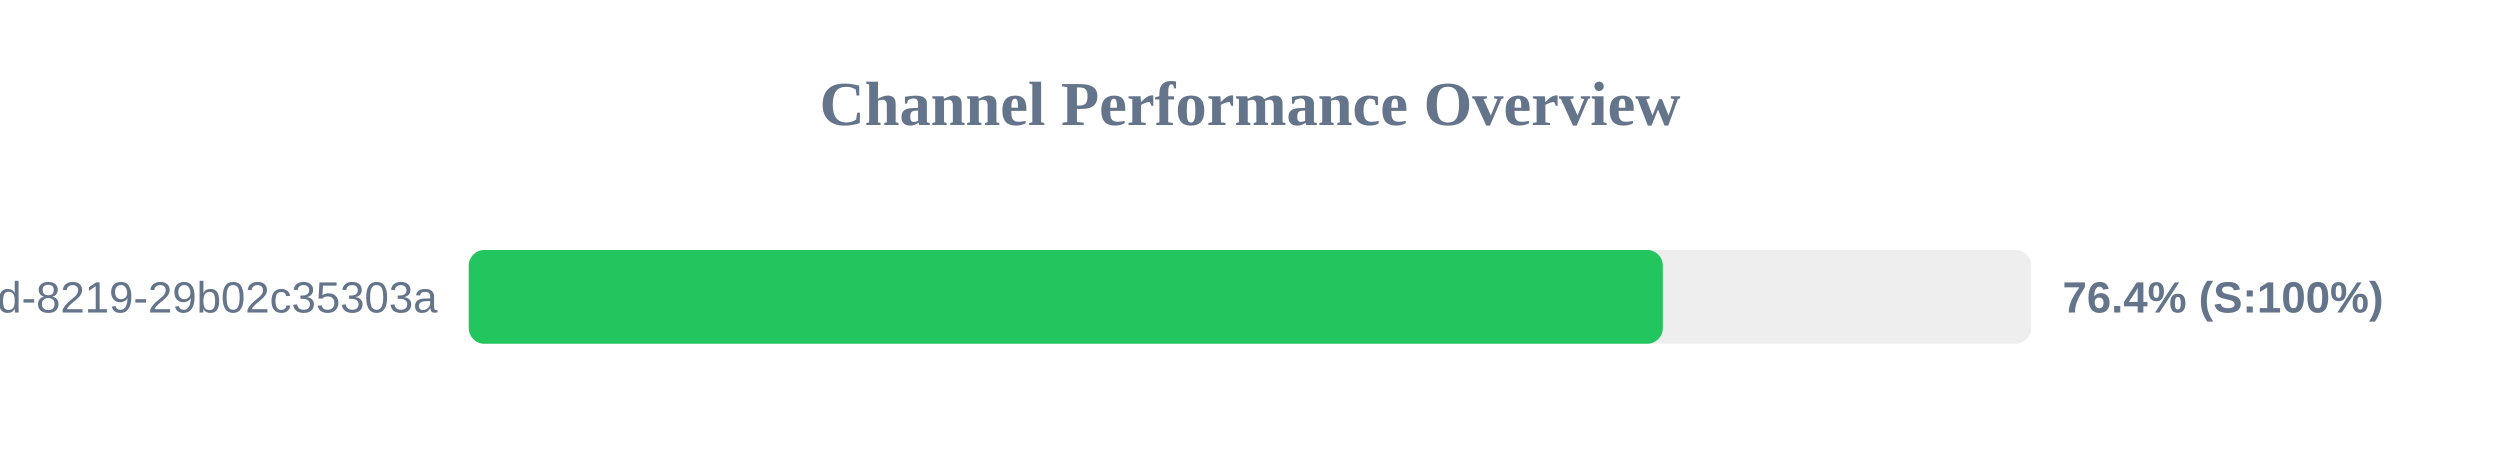
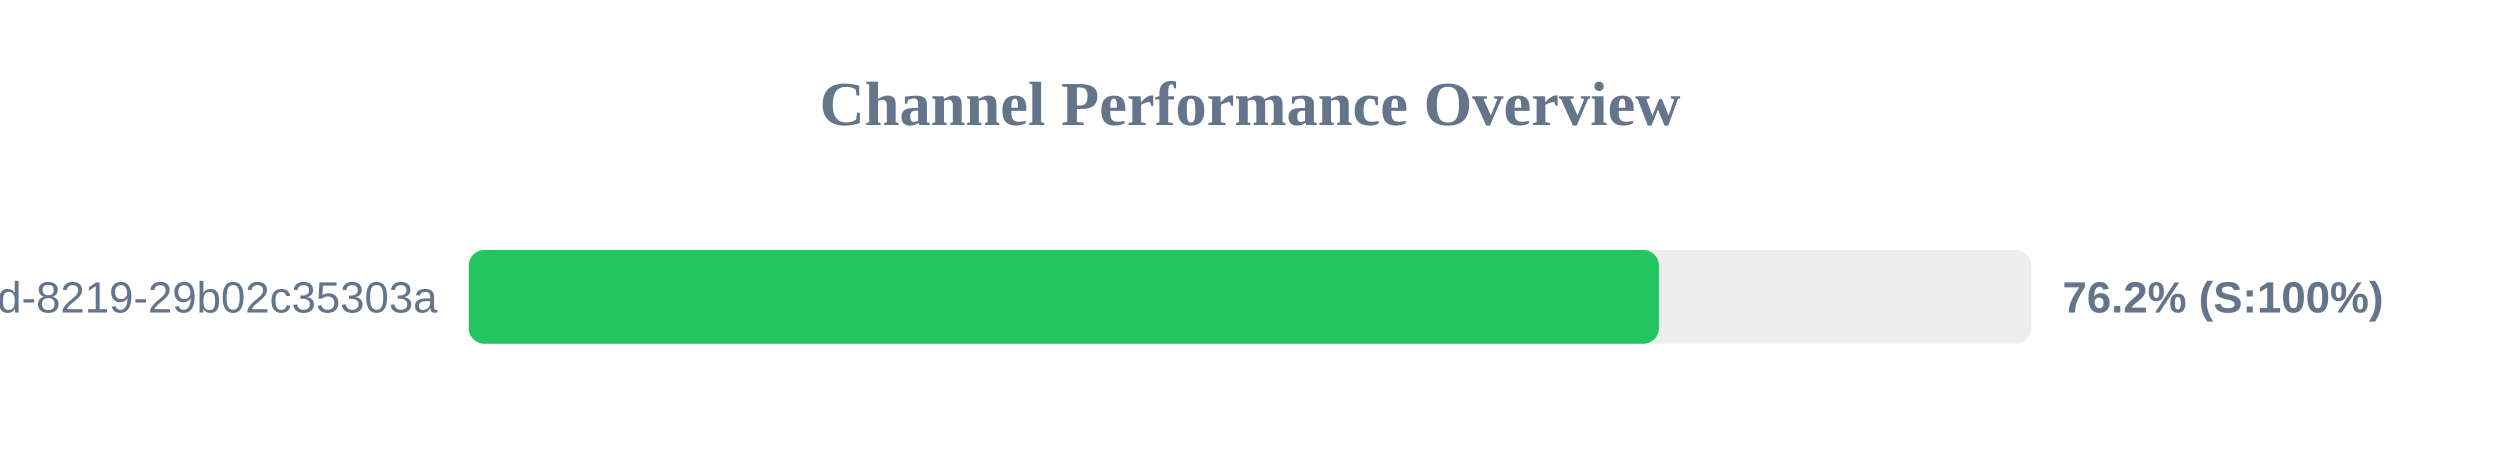
<svg xmlns="http://www.w3.org/2000/svg" width="800" height="150" version="1.1">
  <style>
        .row { font: 14px Arial; fill: #64748b; }
        .score { font: bold 14px Arial; fill: #64748b; }
    </style>
  <text x="400" y="40" text-anchor="middle" font-size="20px" font-weight="bold" fill="#64748b">Channel Performance Overview</text>
  <rect x="150" y="80" width="500" height="30" fill="#eee" rx="5" />
-   <rect x="150" y="80" width="382.1" height="30" fill="#22c55e" rx="5" />
+   <rect x="150" y="80" width="380.85" height="30" fill="#22c55e" rx="5" />
  <text x="140" y="100" text-anchor="end" class="row">?uuid=5eaa121d-4362-444d-8219-29b02c35303a</text>
-   <text x="660" y="100" text-anchor="start" class="score">76.4% (S:100%)</text>
+   <text x="660" y="100" text-anchor="start" class="score">76.2% (S:100%)</text>
</svg>
